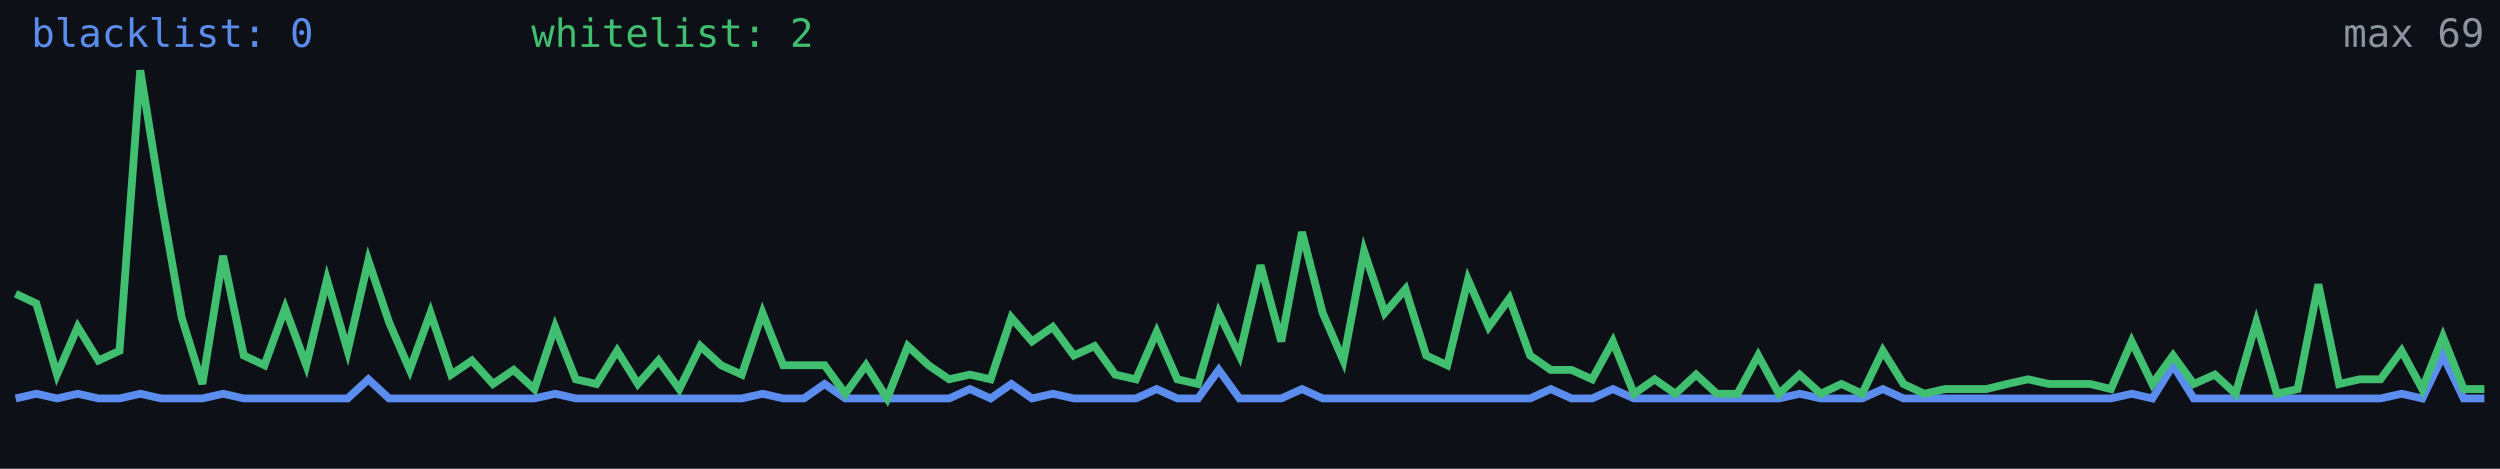
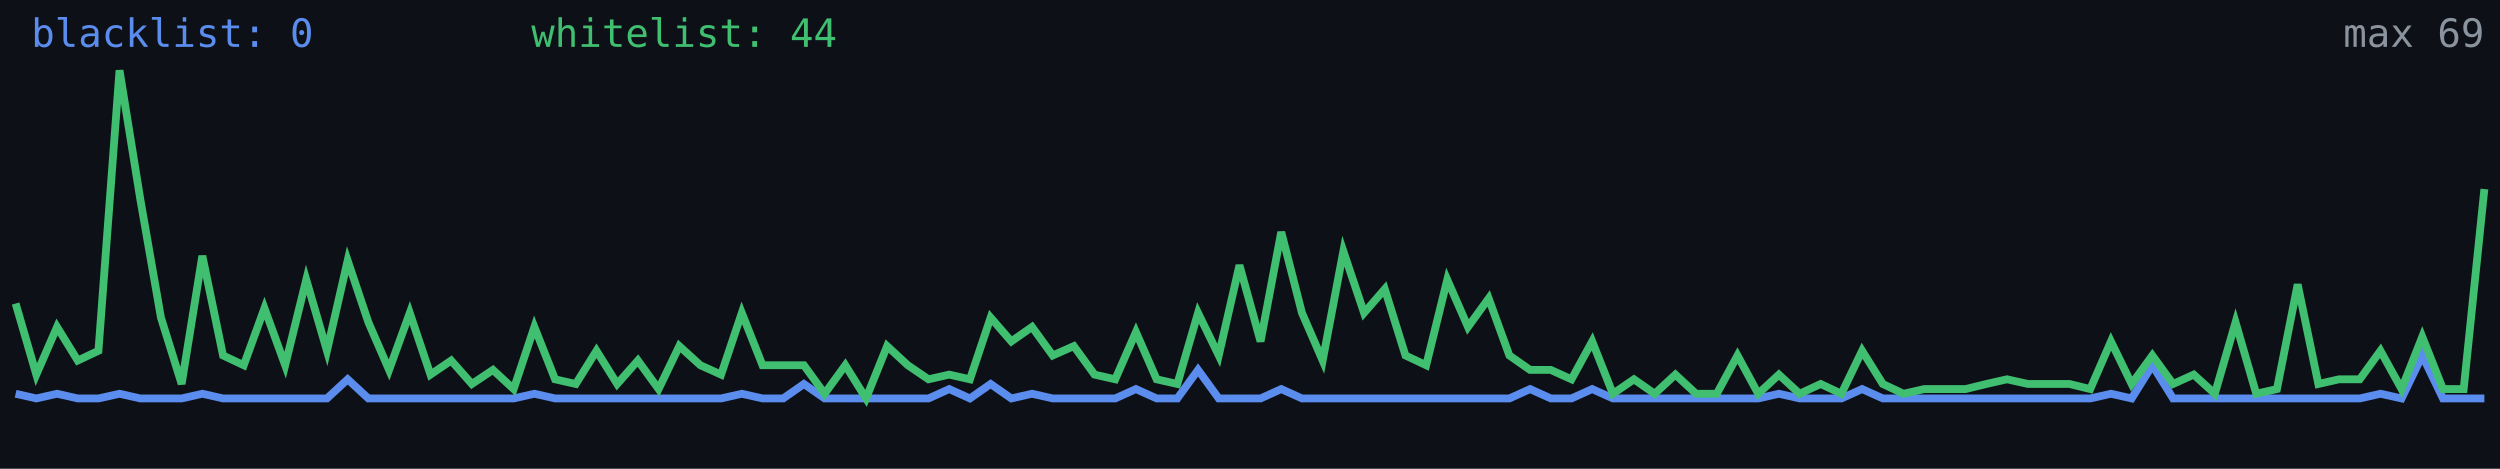
<svg xmlns="http://www.w3.org/2000/svg" width="640" height="120" viewBox="0 0 640 120" role="img" aria-label="Alive configs trend">
  <rect width="640" height="120" fill="#0d1117" />
-   <polyline fill="none" stroke="#5b8def" stroke-width="2" points="4.0,102.0 9.3,100.8 14.6,102.0 19.9,100.8 25.2,102.0 30.6,102.0 35.9,100.8 41.2,102.0 46.5,102.0 51.8,102.0 57.1,100.8 62.4,102.0 67.7,102.0 73.0,102.0 78.4,102.0 83.7,102.0 89.0,102.0 94.3,97.1 99.6,102.0 104.9,102.0 110.2,102.0 115.5,102.0 120.8,102.0 126.2,102.0 131.5,102.0 136.8,102.0 142.1,100.8 147.4,102.0 152.7,102.0 158.0,102.0 163.3,102.0 168.6,102.0 173.9,102.0 179.3,102.0 184.6,102.0 189.9,102.0 195.2,100.8 200.5,102.0 205.8,102.0 211.1,98.3 216.4,102.0 221.7,102.0 227.1,102.0 232.4,102.0 237.7,102.0 243.0,102.0 248.3,99.6 253.6,102.0 258.9,98.3 264.2,102.0 269.5,100.8 274.9,102.0 280.2,102.0 285.5,102.0 290.8,102.0 296.1,99.6 301.4,102.0 306.7,102.0 312.0,94.7 317.3,102.0 322.7,102.0 328.0,102.0 333.3,99.6 338.6,102.0 343.9,102.0 349.2,102.0 354.5,102.0 359.8,102.0 365.1,102.0 370.5,102.0 375.8,102.0 381.1,102.0 386.4,102.0 391.7,102.0 397.0,99.6 402.3,102.0 407.6,102.0 412.9,99.6 418.3,102.0 423.6,102.0 428.9,102.0 434.2,102.0 439.5,102.0 444.8,102.0 450.1,102.0 455.4,102.0 460.7,100.8 466.1,102.0 471.4,102.0 476.7,102.0 482.0,99.6 487.3,102.0 492.6,102.0 497.9,102.0 503.2,102.0 508.5,102.0 513.8,102.0 519.2,102.0 524.5,102.0 529.8,102.0 535.1,102.0 540.4,102.0 545.7,100.8 551.0,102.0 556.3,93.5 561.6,102.0 567.0,102.0 572.3,102.0 577.6,102.0 582.9,102.0 588.2,102.0 593.5,102.0 598.8,102.0 604.1,102.0 609.4,102.0 614.8,100.8 620.1,102.0 625.4,91.0 630.7,102.0 636.0,102.0" />
-   <polyline fill="none" stroke="#3fbf6f" stroke-width="2" points="4.0,75.2 9.3,77.7 14.6,95.9 19.9,83.7 25.2,92.3 30.6,89.8 35.9,18.0 41.2,50.9 46.5,81.3 51.8,98.3 57.1,65.5 62.4,91.0 67.7,93.5 73.0,78.9 78.4,93.5 83.7,71.6 89.0,89.8 94.3,66.7 99.6,82.5 104.9,94.7 110.2,80.1 115.5,95.9 120.8,92.3 126.2,98.3 131.5,94.7 136.8,99.6 142.1,83.7 147.4,97.1 152.7,98.3 158.0,89.8 163.3,98.3 168.6,92.3 173.9,99.6 179.3,88.6 184.6,93.5 189.9,95.9 195.2,80.1 200.5,93.5 205.8,93.5 211.1,93.5 216.4,100.8 221.7,93.5 227.1,102.0 232.4,88.6 237.7,93.5 243.0,97.1 248.3,95.9 253.6,97.1 258.9,81.3 264.2,87.4 269.5,83.7 274.9,91.0 280.2,88.6 285.5,95.9 290.8,97.1 296.1,85.0 301.4,97.1 306.7,98.3 312.0,80.1 317.3,91.0 322.7,67.9 328.0,87.4 333.3,59.4 338.6,80.1 343.9,92.3 349.2,64.3 354.5,80.1 359.8,74.0 365.1,91.0 370.5,93.5 375.8,71.6 381.1,83.7 386.4,76.4 391.7,91.0 397.0,94.7 402.3,94.7 407.6,97.1 412.9,87.4 418.3,100.8 423.6,97.1 428.9,100.8 434.2,95.9 439.5,100.8 444.8,100.8 450.1,91.0 455.4,100.8 460.7,95.9 466.1,100.8 471.4,98.3 476.7,100.8 482.0,89.8 487.3,98.3 492.6,100.8 497.9,99.6 503.2,99.6 508.5,99.6 513.8,98.3 519.2,97.1 524.5,98.3 529.8,98.3 535.1,98.3 540.4,99.6 545.7,87.4 551.0,98.3 556.3,91.0 561.6,98.3 567.0,95.9 572.3,100.8 577.6,82.5 582.9,100.8 588.2,99.6 593.5,72.8 598.8,98.3 604.1,97.1 609.4,97.1 614.8,89.8 620.1,99.6 625.4,86.2 630.7,99.6 636.0,99.6" />
+   <polyline fill="none" stroke="#5b8def" stroke-width="2" points="4.0,100.8 9.3,102.0 14.6,100.8 19.9,102.0 25.2,102.0 30.6,100.8 35.9,102.0 41.2,102.0 46.5,102.0 51.8,100.8 57.1,102.0 62.4,102.0 67.7,102.0 73.0,102.0 78.4,102.0 83.7,102.0 89.0,97.1 94.3,102.0 99.6,102.0 104.9,102.0 110.2,102.0 115.5,102.0 120.8,102.0 126.2,102.0 131.5,102.0 136.8,100.8 142.1,102.0 147.4,102.0 152.7,102.0 158.0,102.0 163.3,102.0 168.6,102.0 173.9,102.0 179.3,102.0 184.6,102.0 189.9,100.8 195.2,102.0 200.5,102.0 205.8,98.3 211.1,102.0 216.4,102.0 221.7,102.0 227.1,102.0 232.4,102.0 237.7,102.0 243.0,99.6 248.3,102.0 253.6,98.3 258.9,102.0 264.2,100.8 269.5,102.0 274.9,102.0 280.2,102.0 285.5,102.0 290.8,99.6 296.1,102.0 301.4,102.0 306.7,94.7 312.0,102.0 317.3,102.0 322.7,102.0 328.0,99.6 333.3,102.0 338.6,102.0 343.9,102.0 349.2,102.0 354.5,102.0 359.8,102.0 365.1,102.0 370.5,102.0 375.8,102.0 381.1,102.0 386.4,102.0 391.7,99.6 397.0,102.0 402.3,102.0 407.6,99.6 412.9,102.0 418.3,102.0 423.6,102.0 428.9,102.0 434.2,102.0 439.5,102.0 444.8,102.0 450.1,102.0 455.4,100.8 460.7,102.0 466.1,102.0 471.4,102.0 476.7,99.6 482.0,102.0 487.3,102.0 492.6,102.0 497.9,102.0 503.2,102.0 508.5,102.0 513.8,102.0 519.2,102.0 524.5,102.0 529.8,102.0 535.1,102.0 540.4,100.8 545.7,102.0 551.0,93.5 556.3,102.0 561.6,102.0 567.0,102.0 572.3,102.0 577.6,102.0 582.9,102.0 588.2,102.0 593.5,102.0 598.8,102.0 604.1,102.0 609.4,100.8 614.8,102.0 620.1,91.0 625.4,102.0 630.7,102.0 636.0,102.0" />
+   <polyline fill="none" stroke="#3fbf6f" stroke-width="2" points="4.0,77.7 9.3,95.9 14.6,83.7 19.9,92.3 25.2,89.8 30.6,18.0 35.9,50.9 41.2,81.3 46.5,98.3 51.8,65.5 57.1,91.0 62.4,93.5 67.7,78.9 73.0,93.5 78.4,71.6 83.7,89.8 89.0,66.7 94.3,82.5 99.6,94.7 104.9,80.1 110.2,95.9 115.5,92.3 120.8,98.3 126.2,94.7 131.5,99.6 136.8,83.7 142.1,97.1 147.4,98.3 152.7,89.8 158.0,98.3 163.3,92.3 168.6,99.6 173.9,88.6 179.3,93.5 184.6,95.9 189.9,80.1 195.2,93.5 200.5,93.5 205.8,93.5 211.1,100.8 216.4,93.5 221.7,102.0 227.1,88.6 232.4,93.5 237.7,97.1 243.0,95.9 248.3,97.1 253.6,81.3 258.9,87.4 264.2,83.7 269.5,91.0 274.9,88.6 280.2,95.9 285.5,97.1 290.8,85.0 296.1,97.1 301.4,98.3 306.7,80.1 312.0,91.0 317.3,67.9 322.7,87.4 328.0,59.4 333.3,80.1 338.6,92.3 343.9,64.3 349.2,80.1 354.5,74.0 359.8,91.0 365.1,93.5 370.5,71.6 375.8,83.7 381.1,76.4 386.4,91.0 391.7,94.7 397.0,94.7 402.3,97.1 407.6,87.4 412.9,100.8 418.3,97.1 423.6,100.8 428.9,95.9 434.2,100.8 439.5,100.8 444.8,91.0 450.1,100.8 455.4,95.9 460.7,100.8 466.1,98.3 471.4,100.8 476.7,89.8 482.0,98.3 487.3,100.8 492.6,99.6 497.9,99.6 503.2,99.6 508.5,98.3 513.8,97.1 519.2,98.3 524.5,98.3 529.8,98.3 535.1,99.6 540.4,87.4 545.7,98.3 551.0,91.0 556.3,98.3 561.6,95.9 567.0,100.8 572.3,82.5 577.6,100.8 582.9,99.6 588.2,72.8 593.5,98.3 598.8,97.1 604.1,97.1 609.4,89.8 614.8,99.6 620.1,86.2 625.4,99.6 630.7,99.6 636.0,48.4" />
  <text x="8" y="12" fill="#5b8def" font-size="10" font-family="monospace">blacklist: 0</text>
-   <text x="136" y="12" fill="#3fbf6f" font-size="10" font-family="monospace">whitelist: 2</text>
+   <text x="136" y="12" fill="#3fbf6f" font-size="10" font-family="monospace">whitelist: 44</text>
  <text x="636" y="12" fill="#8b949e" font-size="10" text-anchor="end" font-family="monospace">max 69</text>
</svg>
